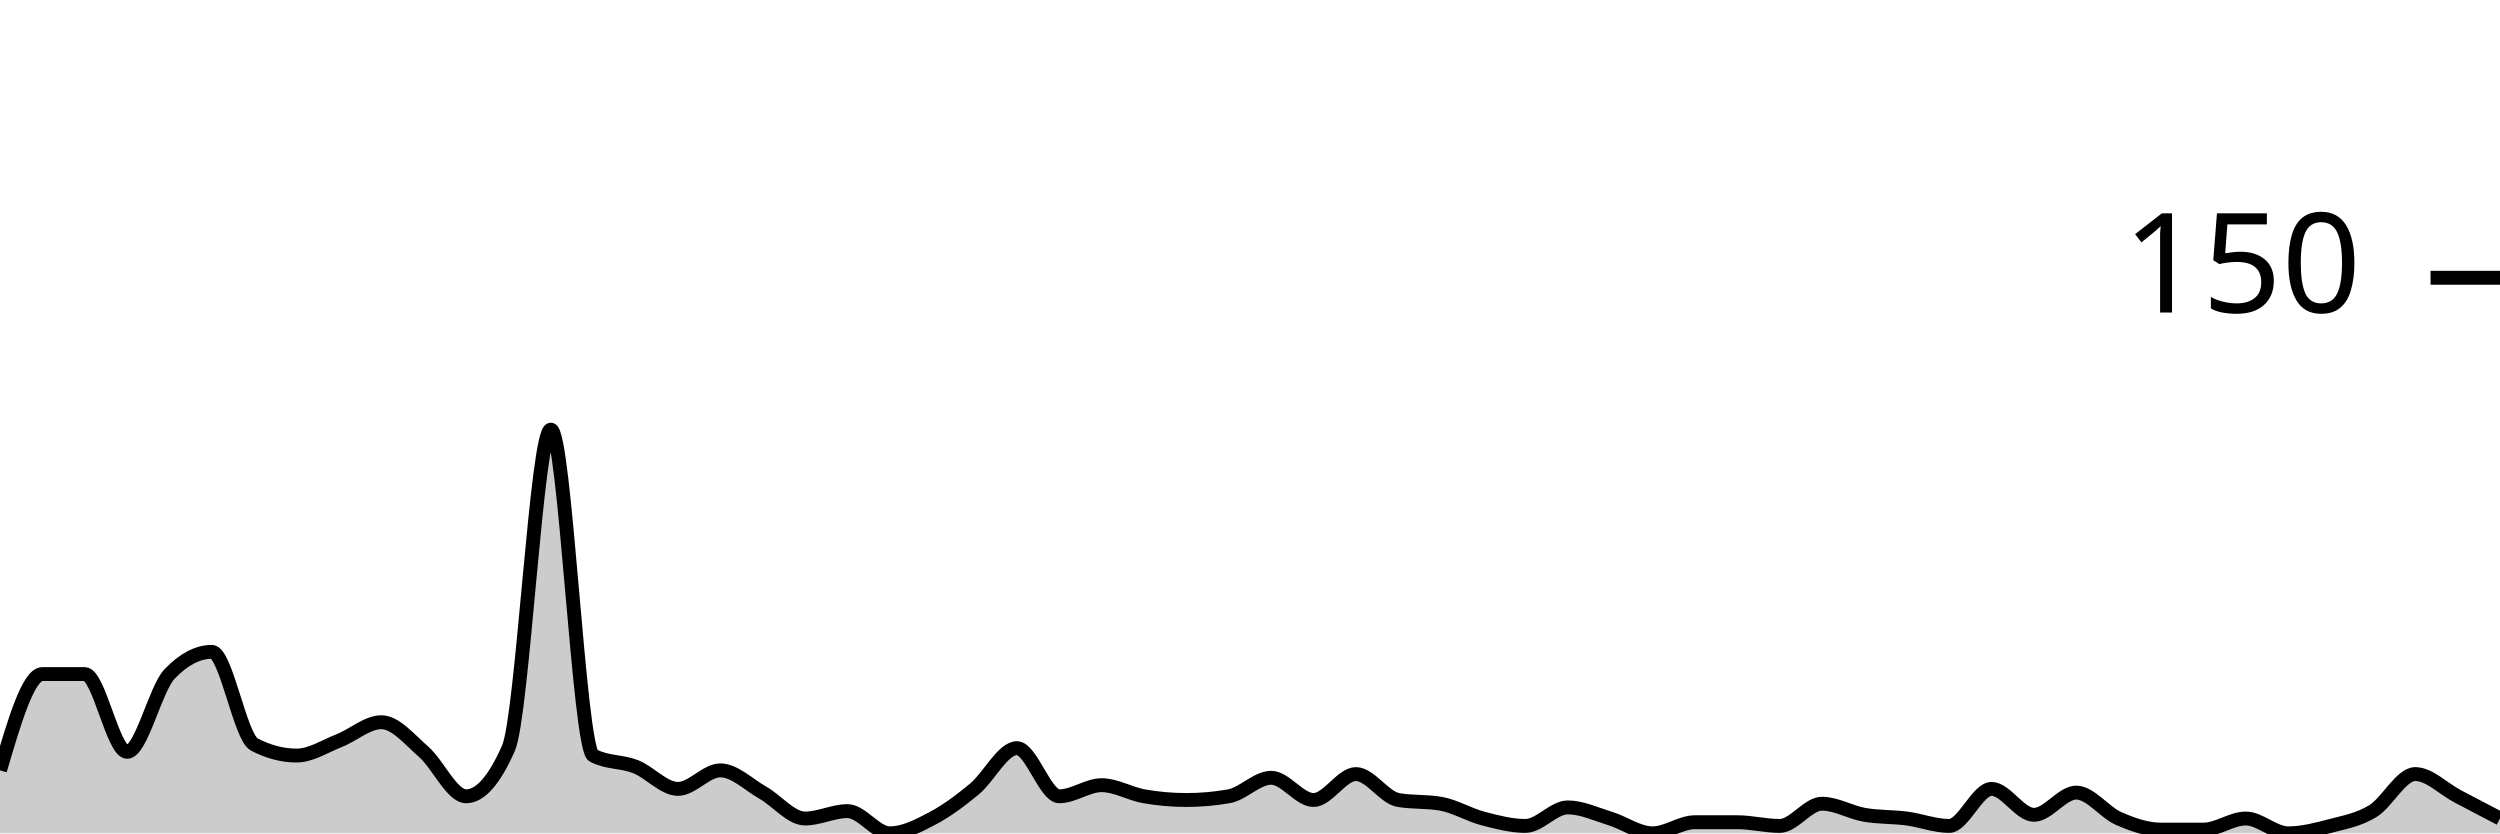
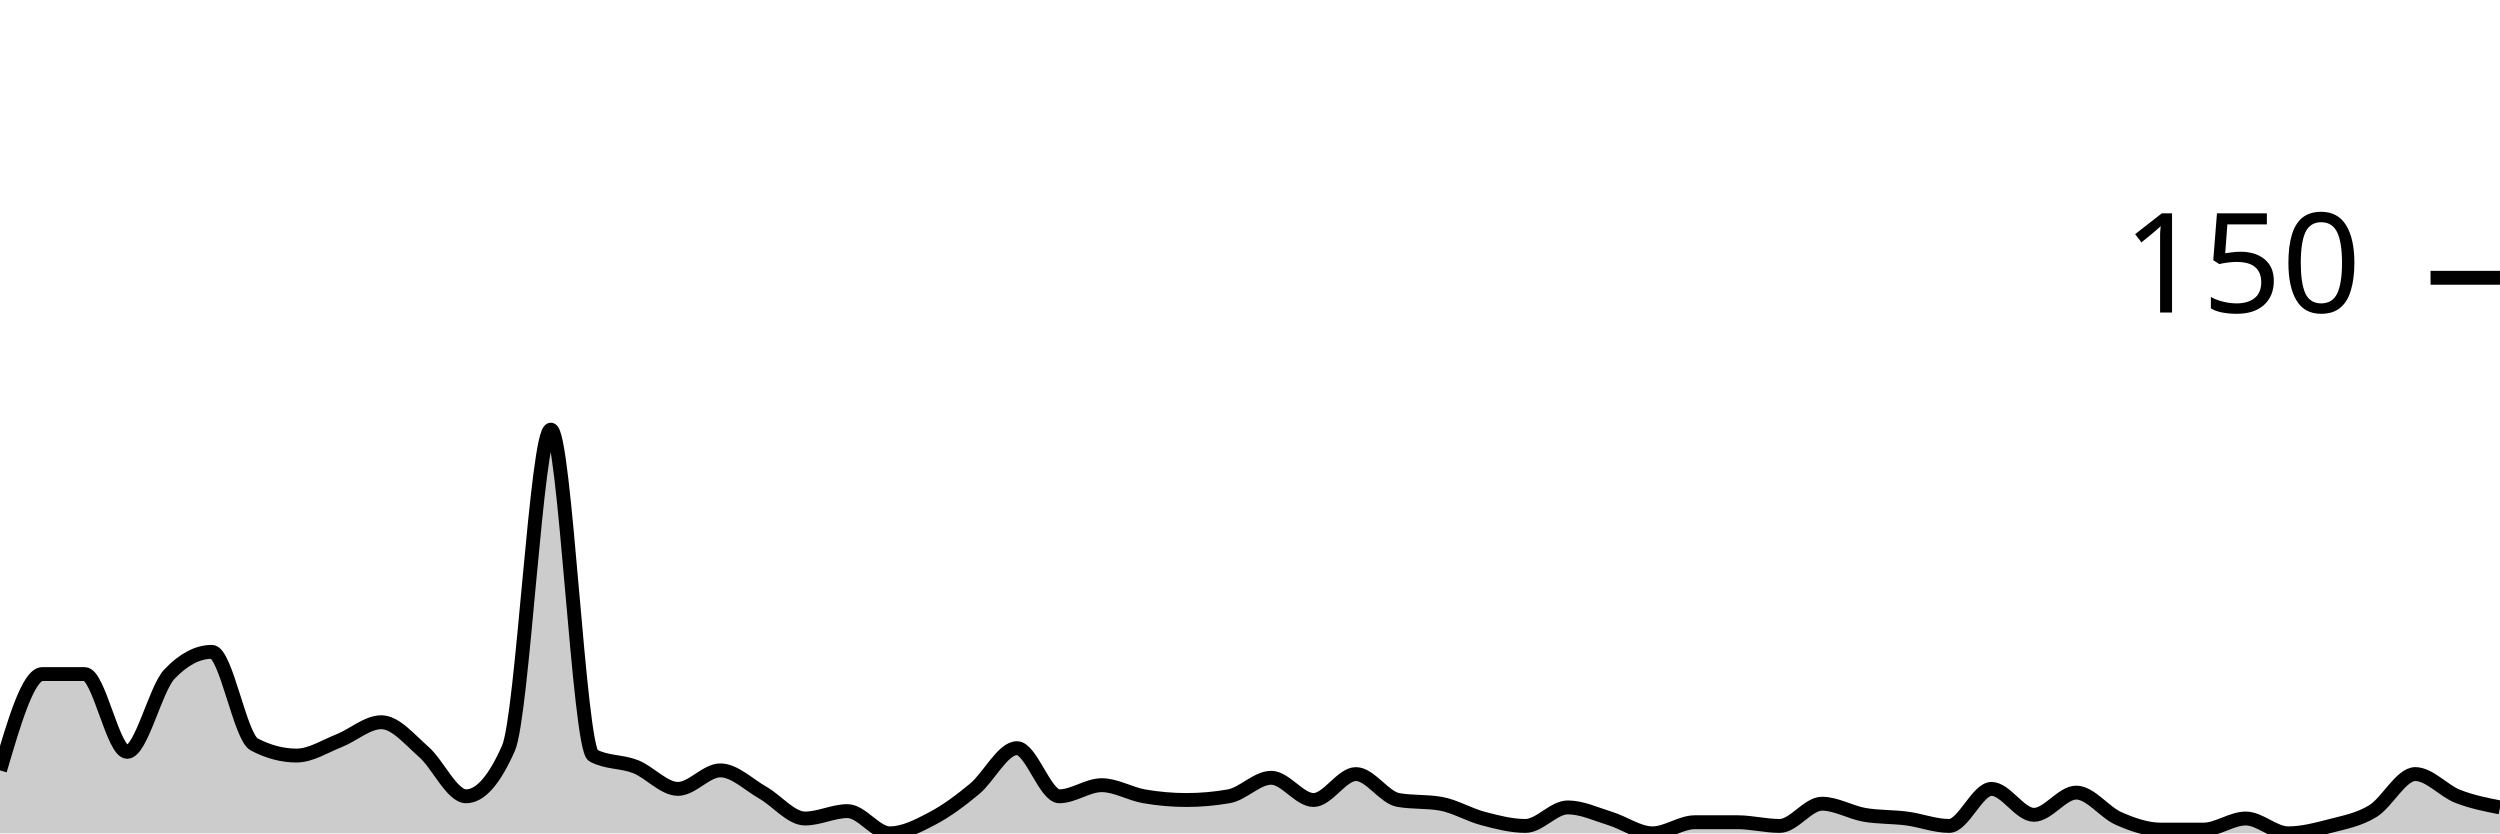
<svg xmlns="http://www.w3.org/2000/svg" viewBox="0 0 180 60">
  <g transform="translate(0,20)">
-     <path class="area" fill="rgba(0, 0, 0, 0.2)" d="M0,35.467C1.017,32,2.034,28.533,3.051,28.533C4.068,28.533,5.085,28.533,6.102,28.533C7.119,28.533,8.136,34.133,9.153,34.133C10.169,34.133,11.186,29.6,12.203,28.533C13.22,27.467,14.237,26.933,15.254,26.933C16.271,26.933,17.288,33.067,18.305,33.6C19.322,34.133,20.339,34.4,21.356,34.4C22.373,34.4,23.39,33.733,24.407,33.333C25.424,32.933,26.441,32,27.458,32C28.475,32,29.492,33.244,30.508,34.133C31.525,35.022,32.542,37.333,33.559,37.333C34.576,37.333,35.593,36.178,36.61,33.867C37.627,31.556,38.644,10.933,39.661,10.933C40.678,10.933,41.695,33.867,42.712,34.4C43.729,34.933,44.746,34.8,45.763,35.2C46.78,35.6,47.797,36.8,48.814,36.8C49.831,36.8,50.847,35.467,51.864,35.467C52.881,35.467,53.898,36.489,54.915,37.067C55.932,37.644,56.949,38.933,57.966,38.933C58.983,38.933,60,38.4,61.017,38.4C62.034,38.4,63.051,40,64.068,40C65.085,40,66.102,39.467,67.119,38.933C68.136,38.4,69.153,37.644,70.169,36.8C71.186,35.956,72.203,33.867,73.22,33.867C74.237,33.867,75.254,37.333,76.271,37.333C77.288,37.333,78.305,36.533,79.322,36.533C80.339,36.533,81.356,37.156,82.373,37.333C83.39,37.511,84.407,37.6,85.424,37.6C86.441,37.6,87.458,37.511,88.475,37.333C89.492,37.156,90.508,36,91.525,36C92.542,36,93.559,37.6,94.576,37.6C95.593,37.6,96.61,35.733,97.627,35.733C98.644,35.733,99.661,37.422,100.678,37.6C101.695,37.778,102.712,37.689,103.729,37.867C104.746,38.044,105.763,38.667,106.78,38.933C107.797,39.2,108.814,39.467,109.831,39.467C110.847,39.467,111.864,38.133,112.881,38.133C113.898,38.133,114.915,38.622,115.932,38.933C116.949,39.244,117.966,40,118.983,40C120,40,121.017,39.2,122.034,39.2C123.051,39.2,124.068,39.2,125.085,39.2C126.102,39.2,127.119,39.467,128.136,39.467C129.153,39.467,130.169,37.867,131.186,37.867C132.203,37.867,133.22,38.489,134.237,38.667C135.254,38.844,136.271,38.8,137.288,38.933C138.305,39.067,139.322,39.467,140.339,39.467C141.356,39.467,142.373,36.8,143.39,36.8C144.407,36.8,145.424,38.667,146.441,38.667C147.458,38.667,148.475,37.067,149.492,37.067C150.508,37.067,151.525,38.489,152.542,38.933C153.559,39.378,154.576,39.733,155.593,39.733C156.61,39.733,157.627,39.733,158.644,39.733C159.661,39.733,160.678,38.933,161.695,38.933C162.712,38.933,163.729,40,164.746,40C165.763,40,166.78,39.733,167.797,39.467C168.814,39.2,169.831,39.022,170.847,38.4C171.864,37.778,172.881,35.733,173.898,35.733C174.915,35.733,175.932,36.8,176.949,37.333C177.966,37.867,178.983,38.4,180,38.933L180,40C178.983,40,177.966,40,176.949,40C175.932,40,174.915,40,173.898,40C172.881,40,171.864,40,170.847,40C169.831,40,168.814,40,167.797,40C166.78,40,165.763,40,164.746,40C163.729,40,162.712,40,161.695,40C160.678,40,159.661,40,158.644,40C157.627,40,156.61,40,155.593,40C154.576,40,153.559,40,152.542,40C151.525,40,150.508,40,149.492,40C148.475,40,147.458,40,146.441,40C145.424,40,144.407,40,143.39,40C142.373,40,141.356,40,140.339,40C139.322,40,138.305,40,137.288,40C136.271,40,135.254,40,134.237,40C133.22,40,132.203,40,131.186,40C130.169,40,129.153,40,128.136,40C127.119,40,126.102,40,125.085,40C124.068,40,123.051,40,122.034,40C121.017,40,120,40,118.983,40C117.966,40,116.949,40,115.932,40C114.915,40,113.898,40,112.881,40C111.864,40,110.847,40,109.831,40C108.814,40,107.797,40,106.78,40C105.763,40,104.746,40,103.729,40C102.712,40,101.695,40,100.678,40C99.661,40,98.644,40,97.627,40C96.61,40,95.593,40,94.576,40C93.559,40,92.542,40,91.525,40C90.508,40,89.492,40,88.475,40C87.458,40,86.441,40,85.424,40C84.407,40,83.39,40,82.373,40C81.356,40,80.339,40,79.322,40C78.305,40,77.288,40,76.271,40C75.254,40,74.237,40,73.22,40C72.203,40,71.186,40,70.169,40C69.153,40,68.136,40,67.119,40C66.102,40,65.085,40,64.068,40C63.051,40,62.034,40,61.017,40C60,40,58.983,40,57.966,40C56.949,40,55.932,40,54.915,40C53.898,40,52.881,40,51.864,40C50.847,40,49.831,40,48.814,40C47.797,40,46.78,40,45.763,40C44.746,40,43.729,40,42.712,40C41.695,40,40.678,40,39.661,40C38.644,40,37.627,40,36.61,40C35.593,40,34.576,40,33.559,40C32.542,40,31.525,40,30.508,40C29.492,40,28.475,40,27.458,40C26.441,40,25.424,40,24.407,40C23.39,40,22.373,40,21.356,40C20.339,40,19.322,40,18.305,40C17.288,40,16.271,40,15.254,40C14.237,40,13.22,40,12.203,40C11.186,40,10.169,40,9.153,40C8.136,40,7.119,40,6.102,40C5.085,40,4.068,40,3.051,40C2.034,40,1.017,40,0,40Z" />
-     <path class="line" stroke="black" fill="none" d="M0,35.467C1.017,32,2.034,28.533,3.051,28.533C4.068,28.533,5.085,28.533,6.102,28.533C7.119,28.533,8.136,34.133,9.153,34.133C10.169,34.133,11.186,29.6,12.203,28.533C13.22,27.467,14.237,26.933,15.254,26.933C16.271,26.933,17.288,33.067,18.305,33.6C19.322,34.133,20.339,34.4,21.356,34.4C22.373,34.4,23.39,33.733,24.407,33.333C25.424,32.933,26.441,32,27.458,32C28.475,32,29.492,33.244,30.508,34.133C31.525,35.022,32.542,37.333,33.559,37.333C34.576,37.333,35.593,36.178,36.61,33.867C37.627,31.556,38.644,10.933,39.661,10.933C40.678,10.933,41.695,33.867,42.712,34.4C43.729,34.933,44.746,34.8,45.763,35.2C46.78,35.6,47.797,36.8,48.814,36.8C49.831,36.8,50.847,35.467,51.864,35.467C52.881,35.467,53.898,36.489,54.915,37.067C55.932,37.644,56.949,38.933,57.966,38.933C58.983,38.933,60,38.4,61.017,38.4C62.034,38.4,63.051,40,64.068,40C65.085,40,66.102,39.467,67.119,38.933C68.136,38.4,69.153,37.644,70.169,36.8C71.186,35.956,72.203,33.867,73.22,33.867C74.237,33.867,75.254,37.333,76.271,37.333C77.288,37.333,78.305,36.533,79.322,36.533C80.339,36.533,81.356,37.156,82.373,37.333C83.39,37.511,84.407,37.6,85.424,37.6C86.441,37.6,87.458,37.511,88.475,37.333C89.492,37.156,90.508,36,91.525,36C92.542,36,93.559,37.6,94.576,37.6C95.593,37.6,96.61,35.733,97.627,35.733C98.644,35.733,99.661,37.422,100.678,37.6C101.695,37.778,102.712,37.689,103.729,37.867C104.746,38.044,105.763,38.667,106.78,38.933C107.797,39.2,108.814,39.467,109.831,39.467C110.847,39.467,111.864,38.133,112.881,38.133C113.898,38.133,114.915,38.622,115.932,38.933C116.949,39.244,117.966,40,118.983,40C120,40,121.017,39.2,122.034,39.2C123.051,39.2,124.068,39.2,125.085,39.2C126.102,39.2,127.119,39.467,128.136,39.467C129.153,39.467,130.169,37.867,131.186,37.867C132.203,37.867,133.22,38.489,134.237,38.667C135.254,38.844,136.271,38.8,137.288,38.933C138.305,39.067,139.322,39.467,140.339,39.467C141.356,39.467,142.373,36.8,143.39,36.8C144.407,36.8,145.424,38.667,146.441,38.667C147.458,38.667,148.475,37.067,149.492,37.067C150.508,37.067,151.525,38.489,152.542,38.933C153.559,39.378,154.576,39.733,155.593,39.733C156.61,39.733,157.627,39.733,158.644,39.733C159.661,39.733,160.678,38.933,161.695,38.933C162.712,38.933,163.729,40,164.746,40C165.763,40,166.78,39.733,167.797,39.467C168.814,39.2,169.831,39.022,170.847,38.4C171.864,37.778,172.881,35.733,173.898,35.733C174.915,35.733,175.932,36.8,176.949,37.333C177.966,37.867,178.983,38.4,180,38.933" />
+     <path class="area" fill="rgba(0, 0, 0, 0.2)" d="M0,35.467C1.017,32,2.034,28.533,3.051,28.533C4.068,28.533,5.085,28.533,6.102,28.533C7.119,28.533,8.136,34.133,9.153,34.133C10.169,34.133,11.186,29.6,12.203,28.533C13.22,27.467,14.237,26.933,15.254,26.933C16.271,26.933,17.288,33.067,18.305,33.6C19.322,34.133,20.339,34.4,21.356,34.4C22.373,34.4,23.39,33.733,24.407,33.333C25.424,32.933,26.441,32,27.458,32C28.475,32,29.492,33.244,30.508,34.133C31.525,35.022,32.542,37.333,33.559,37.333C34.576,37.333,35.593,36.178,36.61,33.867C37.627,31.556,38.644,10.933,39.661,10.933C40.678,10.933,41.695,33.867,42.712,34.4C43.729,34.933,44.746,34.8,45.763,35.2C46.78,35.6,47.797,36.8,48.814,36.8C49.831,36.8,50.847,35.467,51.864,35.467C52.881,35.467,53.898,36.489,54.915,37.067C55.932,37.644,56.949,38.933,57.966,38.933C58.983,38.933,60,38.4,61.017,38.4C62.034,38.4,63.051,40,64.068,40C65.085,40,66.102,39.467,67.119,38.933C68.136,38.4,69.153,37.644,70.169,36.8C71.186,35.956,72.203,33.867,73.22,33.867C74.237,33.867,75.254,37.333,76.271,37.333C77.288,37.333,78.305,36.533,79.322,36.533C80.339,36.533,81.356,37.156,82.373,37.333C83.39,37.511,84.407,37.6,85.424,37.6C86.441,37.6,87.458,37.511,88.475,37.333C89.492,37.156,90.508,36,91.525,36C92.542,36,93.559,37.6,94.576,37.6C95.593,37.6,96.61,35.733,97.627,35.733C98.644,35.733,99.661,37.422,100.678,37.6C101.695,37.778,102.712,37.689,103.729,37.867C104.746,38.044,105.763,38.667,106.78,38.933C107.797,39.2,108.814,39.467,109.831,39.467C110.847,39.467,111.864,38.133,112.881,38.133C113.898,38.133,114.915,38.622,115.932,38.933C116.949,39.244,117.966,40,118.983,40C120,40,121.017,39.2,122.034,39.2C123.051,39.2,124.068,39.2,125.085,39.2C126.102,39.2,127.119,39.467,128.136,39.467C129.153,39.467,130.169,37.867,131.186,37.867C132.203,37.867,133.22,38.489,134.237,38.667C135.254,38.844,136.271,38.8,137.288,38.933C138.305,39.067,139.322,39.467,140.339,39.467C141.356,39.467,142.373,36.8,143.39,36.8C144.407,36.8,145.424,38.667,146.441,38.667C147.458,38.667,148.475,37.067,149.492,37.067C150.508,37.067,151.525,38.489,152.542,38.933C153.559,39.378,154.576,39.733,155.593,39.733C156.61,39.733,157.627,39.733,158.644,39.733C159.661,39.733,160.678,38.933,161.695,38.933C162.712,38.933,163.729,40,164.746,40C165.763,40,166.78,39.733,167.797,39.467C168.814,39.2,169.831,39.022,170.847,38.4C171.864,37.778,172.881,35.733,173.898,35.733C174.915,35.733,175.932,36.933,176.949,37.333C177.966,37.733,178.983,37.933,180,38.133L180,40C178.983,40,177.966,40,176.949,40C175.932,40,174.915,40,173.898,40C172.881,40,171.864,40,170.847,40C169.831,40,168.814,40,167.797,40C166.78,40,165.763,40,164.746,40C163.729,40,162.712,40,161.695,40C160.678,40,159.661,40,158.644,40C157.627,40,156.61,40,155.593,40C154.576,40,153.559,40,152.542,40C151.525,40,150.508,40,149.492,40C148.475,40,147.458,40,146.441,40C145.424,40,144.407,40,143.39,40C142.373,40,141.356,40,140.339,40C139.322,40,138.305,40,137.288,40C136.271,40,135.254,40,134.237,40C133.22,40,132.203,40,131.186,40C130.169,40,129.153,40,128.136,40C127.119,40,126.102,40,125.085,40C124.068,40,123.051,40,122.034,40C121.017,40,120,40,118.983,40C117.966,40,116.949,40,115.932,40C114.915,40,113.898,40,112.881,40C111.864,40,110.847,40,109.831,40C108.814,40,107.797,40,106.78,40C105.763,40,104.746,40,103.729,40C102.712,40,101.695,40,100.678,40C99.661,40,98.644,40,97.627,40C96.61,40,95.593,40,94.576,40C93.559,40,92.542,40,91.525,40C90.508,40,89.492,40,88.475,40C87.458,40,86.441,40,85.424,40C84.407,40,83.39,40,82.373,40C81.356,40,80.339,40,79.322,40C78.305,40,77.288,40,76.271,40C75.254,40,74.237,40,73.22,40C72.203,40,71.186,40,70.169,40C69.153,40,68.136,40,67.119,40C66.102,40,65.085,40,64.068,40C63.051,40,62.034,40,61.017,40C60,40,58.983,40,57.966,40C56.949,40,55.932,40,54.915,40C53.898,40,52.881,40,51.864,40C50.847,40,49.831,40,48.814,40C47.797,40,46.78,40,45.763,40C44.746,40,43.729,40,42.712,40C41.695,40,40.678,40,39.661,40C38.644,40,37.627,40,36.61,40C35.593,40,34.576,40,33.559,40C32.542,40,31.525,40,30.508,40C29.492,40,28.475,40,27.458,40C26.441,40,25.424,40,24.407,40C23.39,40,22.373,40,21.356,40C20.339,40,19.322,40,18.305,40C17.288,40,16.271,40,15.254,40C14.237,40,13.22,40,12.203,40C11.186,40,10.169,40,9.153,40C8.136,40,7.119,40,6.102,40C5.085,40,4.068,40,3.051,40C2.034,40,1.017,40,0,40Z" />
+     <path class="line" stroke="black" fill="none" d="M0,35.467C1.017,32,2.034,28.533,3.051,28.533C4.068,28.533,5.085,28.533,6.102,28.533C7.119,28.533,8.136,34.133,9.153,34.133C10.169,34.133,11.186,29.6,12.203,28.533C13.22,27.467,14.237,26.933,15.254,26.933C16.271,26.933,17.288,33.067,18.305,33.6C19.322,34.133,20.339,34.4,21.356,34.4C22.373,34.4,23.39,33.733,24.407,33.333C25.424,32.933,26.441,32,27.458,32C28.475,32,29.492,33.244,30.508,34.133C31.525,35.022,32.542,37.333,33.559,37.333C34.576,37.333,35.593,36.178,36.61,33.867C37.627,31.556,38.644,10.933,39.661,10.933C40.678,10.933,41.695,33.867,42.712,34.4C43.729,34.933,44.746,34.8,45.763,35.2C46.78,35.6,47.797,36.8,48.814,36.8C49.831,36.8,50.847,35.467,51.864,35.467C52.881,35.467,53.898,36.489,54.915,37.067C55.932,37.644,56.949,38.933,57.966,38.933C58.983,38.933,60,38.4,61.017,38.4C62.034,38.4,63.051,40,64.068,40C65.085,40,66.102,39.467,67.119,38.933C68.136,38.4,69.153,37.644,70.169,36.8C71.186,35.956,72.203,33.867,73.22,33.867C74.237,33.867,75.254,37.333,76.271,37.333C77.288,37.333,78.305,36.533,79.322,36.533C80.339,36.533,81.356,37.156,82.373,37.333C83.39,37.511,84.407,37.6,85.424,37.6C86.441,37.6,87.458,37.511,88.475,37.333C89.492,37.156,90.508,36,91.525,36C92.542,36,93.559,37.6,94.576,37.6C95.593,37.6,96.61,35.733,97.627,35.733C98.644,35.733,99.661,37.422,100.678,37.6C101.695,37.778,102.712,37.689,103.729,37.867C104.746,38.044,105.763,38.667,106.78,38.933C107.797,39.2,108.814,39.467,109.831,39.467C110.847,39.467,111.864,38.133,112.881,38.133C113.898,38.133,114.915,38.622,115.932,38.933C116.949,39.244,117.966,40,118.983,40C120,40,121.017,39.2,122.034,39.2C123.051,39.2,124.068,39.2,125.085,39.2C126.102,39.2,127.119,39.467,128.136,39.467C129.153,39.467,130.169,37.867,131.186,37.867C132.203,37.867,133.22,38.489,134.237,38.667C135.254,38.844,136.271,38.8,137.288,38.933C138.305,39.067,139.322,39.467,140.339,39.467C141.356,39.467,142.373,36.8,143.39,36.8C144.407,36.8,145.424,38.667,146.441,38.667C147.458,38.667,148.475,37.067,149.492,37.067C150.508,37.067,151.525,38.489,152.542,38.933C153.559,39.378,154.576,39.733,155.593,39.733C156.61,39.733,157.627,39.733,158.644,39.733C159.661,39.733,160.678,38.933,161.695,38.933C162.712,38.933,163.729,40,164.746,40C165.763,40,166.78,39.733,167.797,39.467C168.814,39.2,169.831,39.022,170.847,38.4C171.864,37.778,172.881,35.733,173.898,35.733C174.915,35.733,175.932,36.933,176.949,37.333C177.966,37.733,178.983,37.933,180,38.133" />
    <path class="axis-ceiling" stroke-width="1" stroke="black" fill="none" d="M175,0L180,0" />
    <text class="axis-ceiling-label" font-family="sans-serif" text-anchor="end" font-size="10px" x="170" y="2.5">150</text>
  </g>
</svg>
